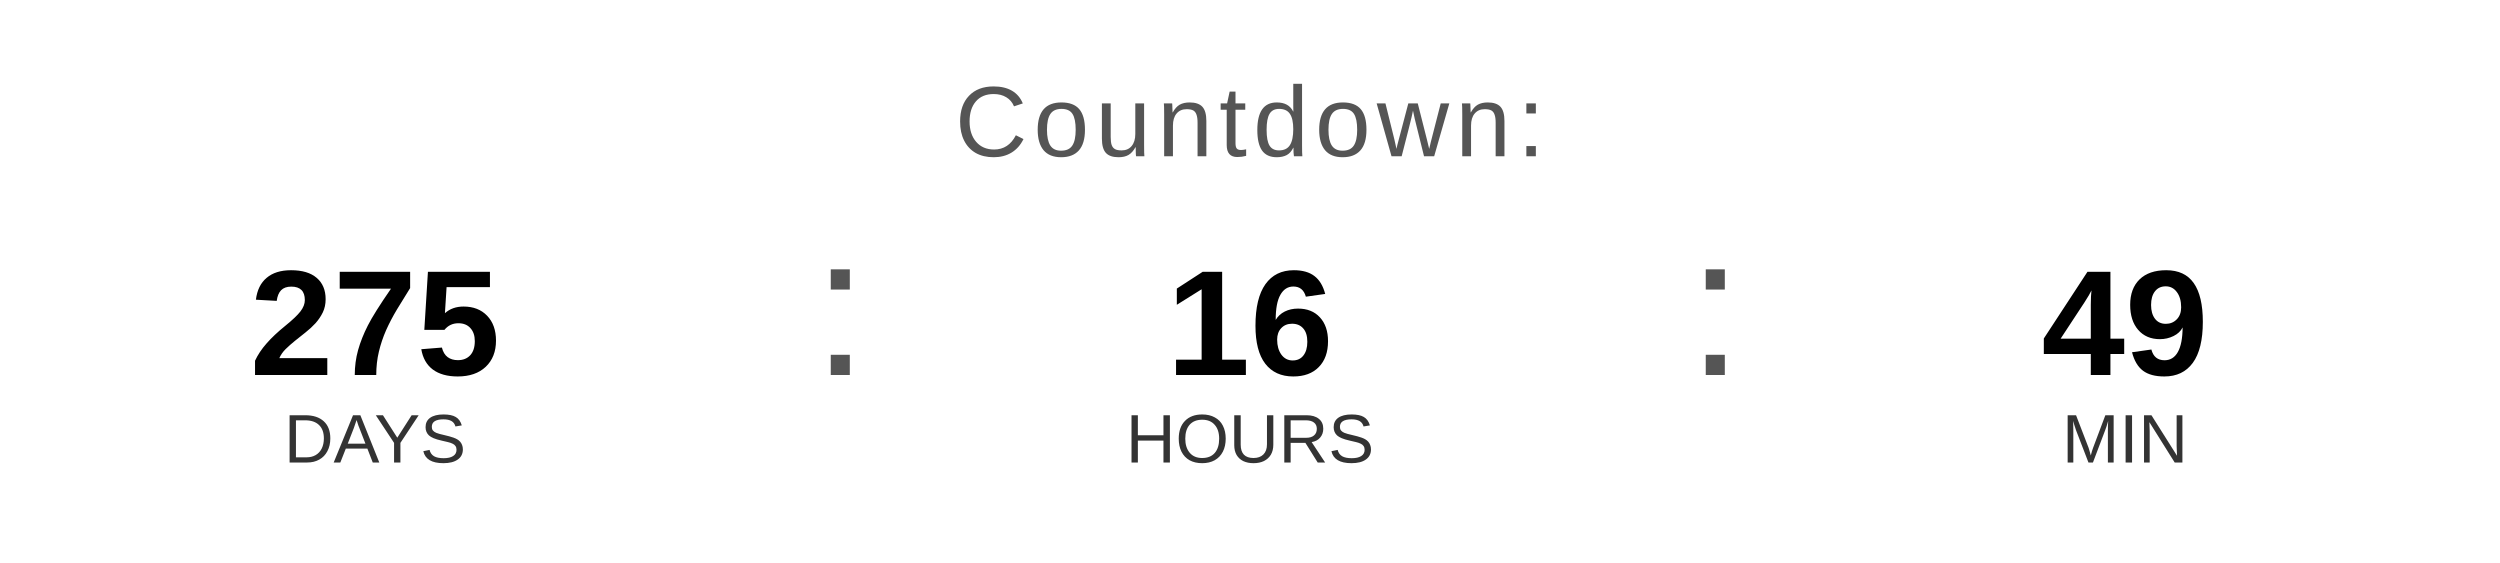
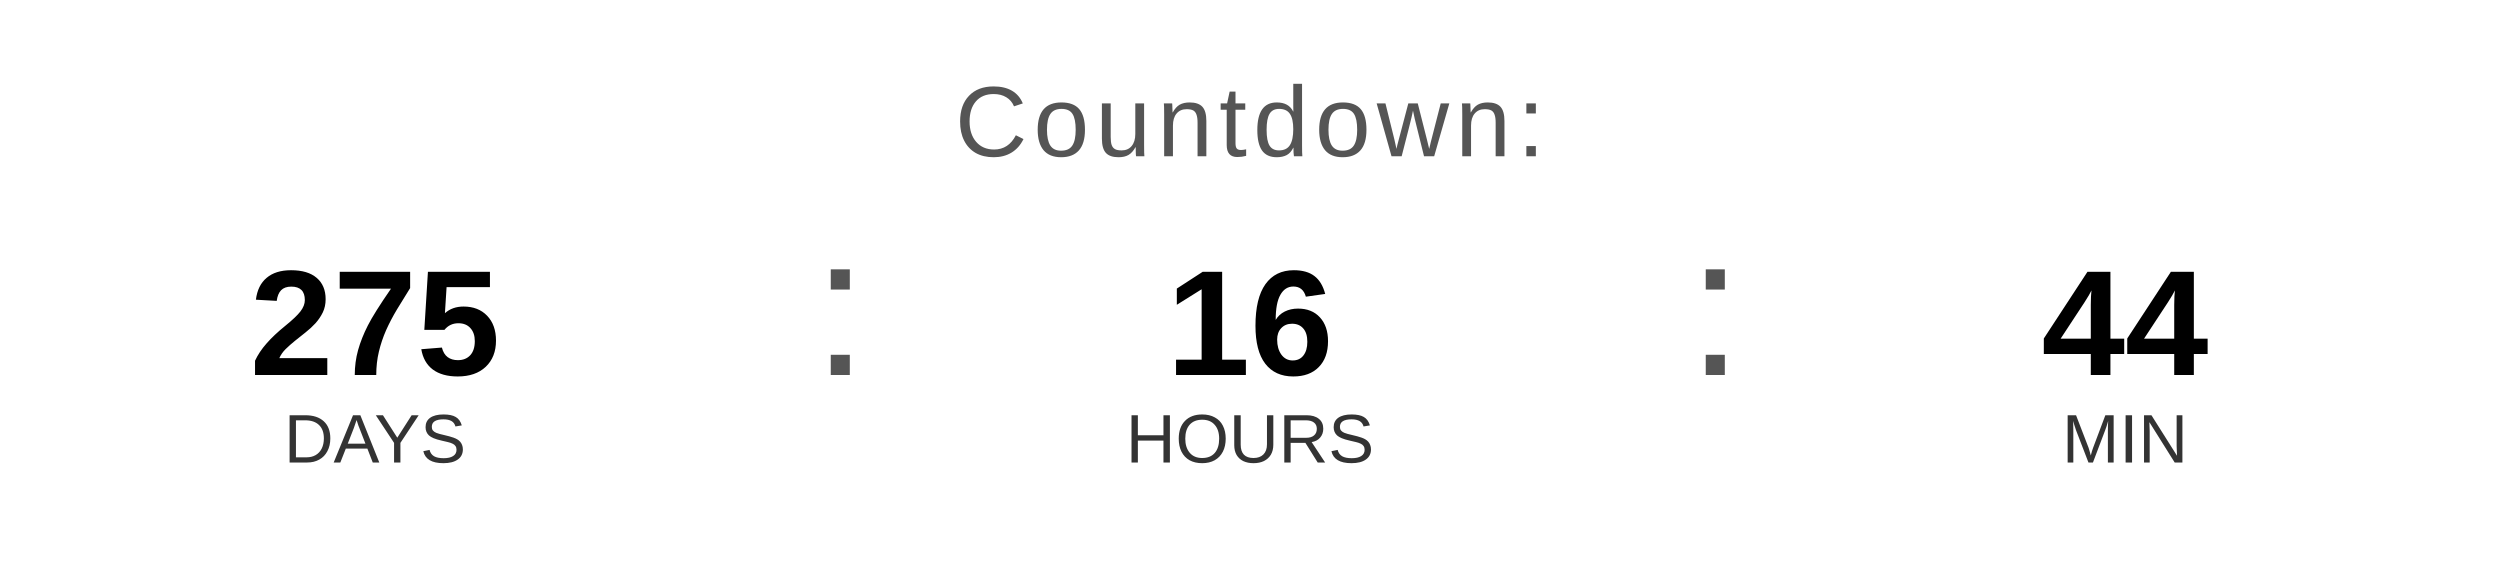
<svg xmlns="http://www.w3.org/2000/svg" width="400" height="90" viewBox="0 0 400 90">
  <text x="200" y="25" font-family="Arial, Helvetica, sans-serif" font-size="16" fill="#555555" text-anchor="middle" letter-spacing="1">
    Countdown:
  </text>
  <text x="60" y="60" font-family="Arial, Helvetica, sans-serif" font-size="24" font-weight="bold" fill="#000000" text-anchor="middle">275</text>
  <text x="60" y="74" font-family="Arial, Helvetica, sans-serif" font-size="11" fill="#333333" text-anchor="middle">DAYS</text>
  <text x="130" y="60" font-family="Arial, sans-serif" font-size="32" fill="#555555">:</text>
  <text x="200" y="60" font-family="Arial, Helvetica, sans-serif" font-size="24" font-weight="bold" fill="#000000" text-anchor="middle">16</text>
  <text x="200" y="74" font-family="Arial, Helvetica, sans-serif" font-size="11" fill="#333333" text-anchor="middle">HOURS</text>
  <text x="270" y="60" font-family="Arial, sans-serif" font-size="32" fill="#555555">:</text>
-   <text x="340" y="60" font-family="Arial, Helvetica, sans-serif" font-size="24" font-weight="bold" fill="#000000" text-anchor="middle">49</text>
+   <text x="340" y="60" font-family="Arial, Helvetica, sans-serif" font-size="24" font-weight="bold" fill="#000000" text-anchor="middle">44</text>
  <text x="340" y="74" font-family="Arial, Helvetica, sans-serif" font-size="11" fill="#333333" text-anchor="middle">MIN</text>
</svg>
